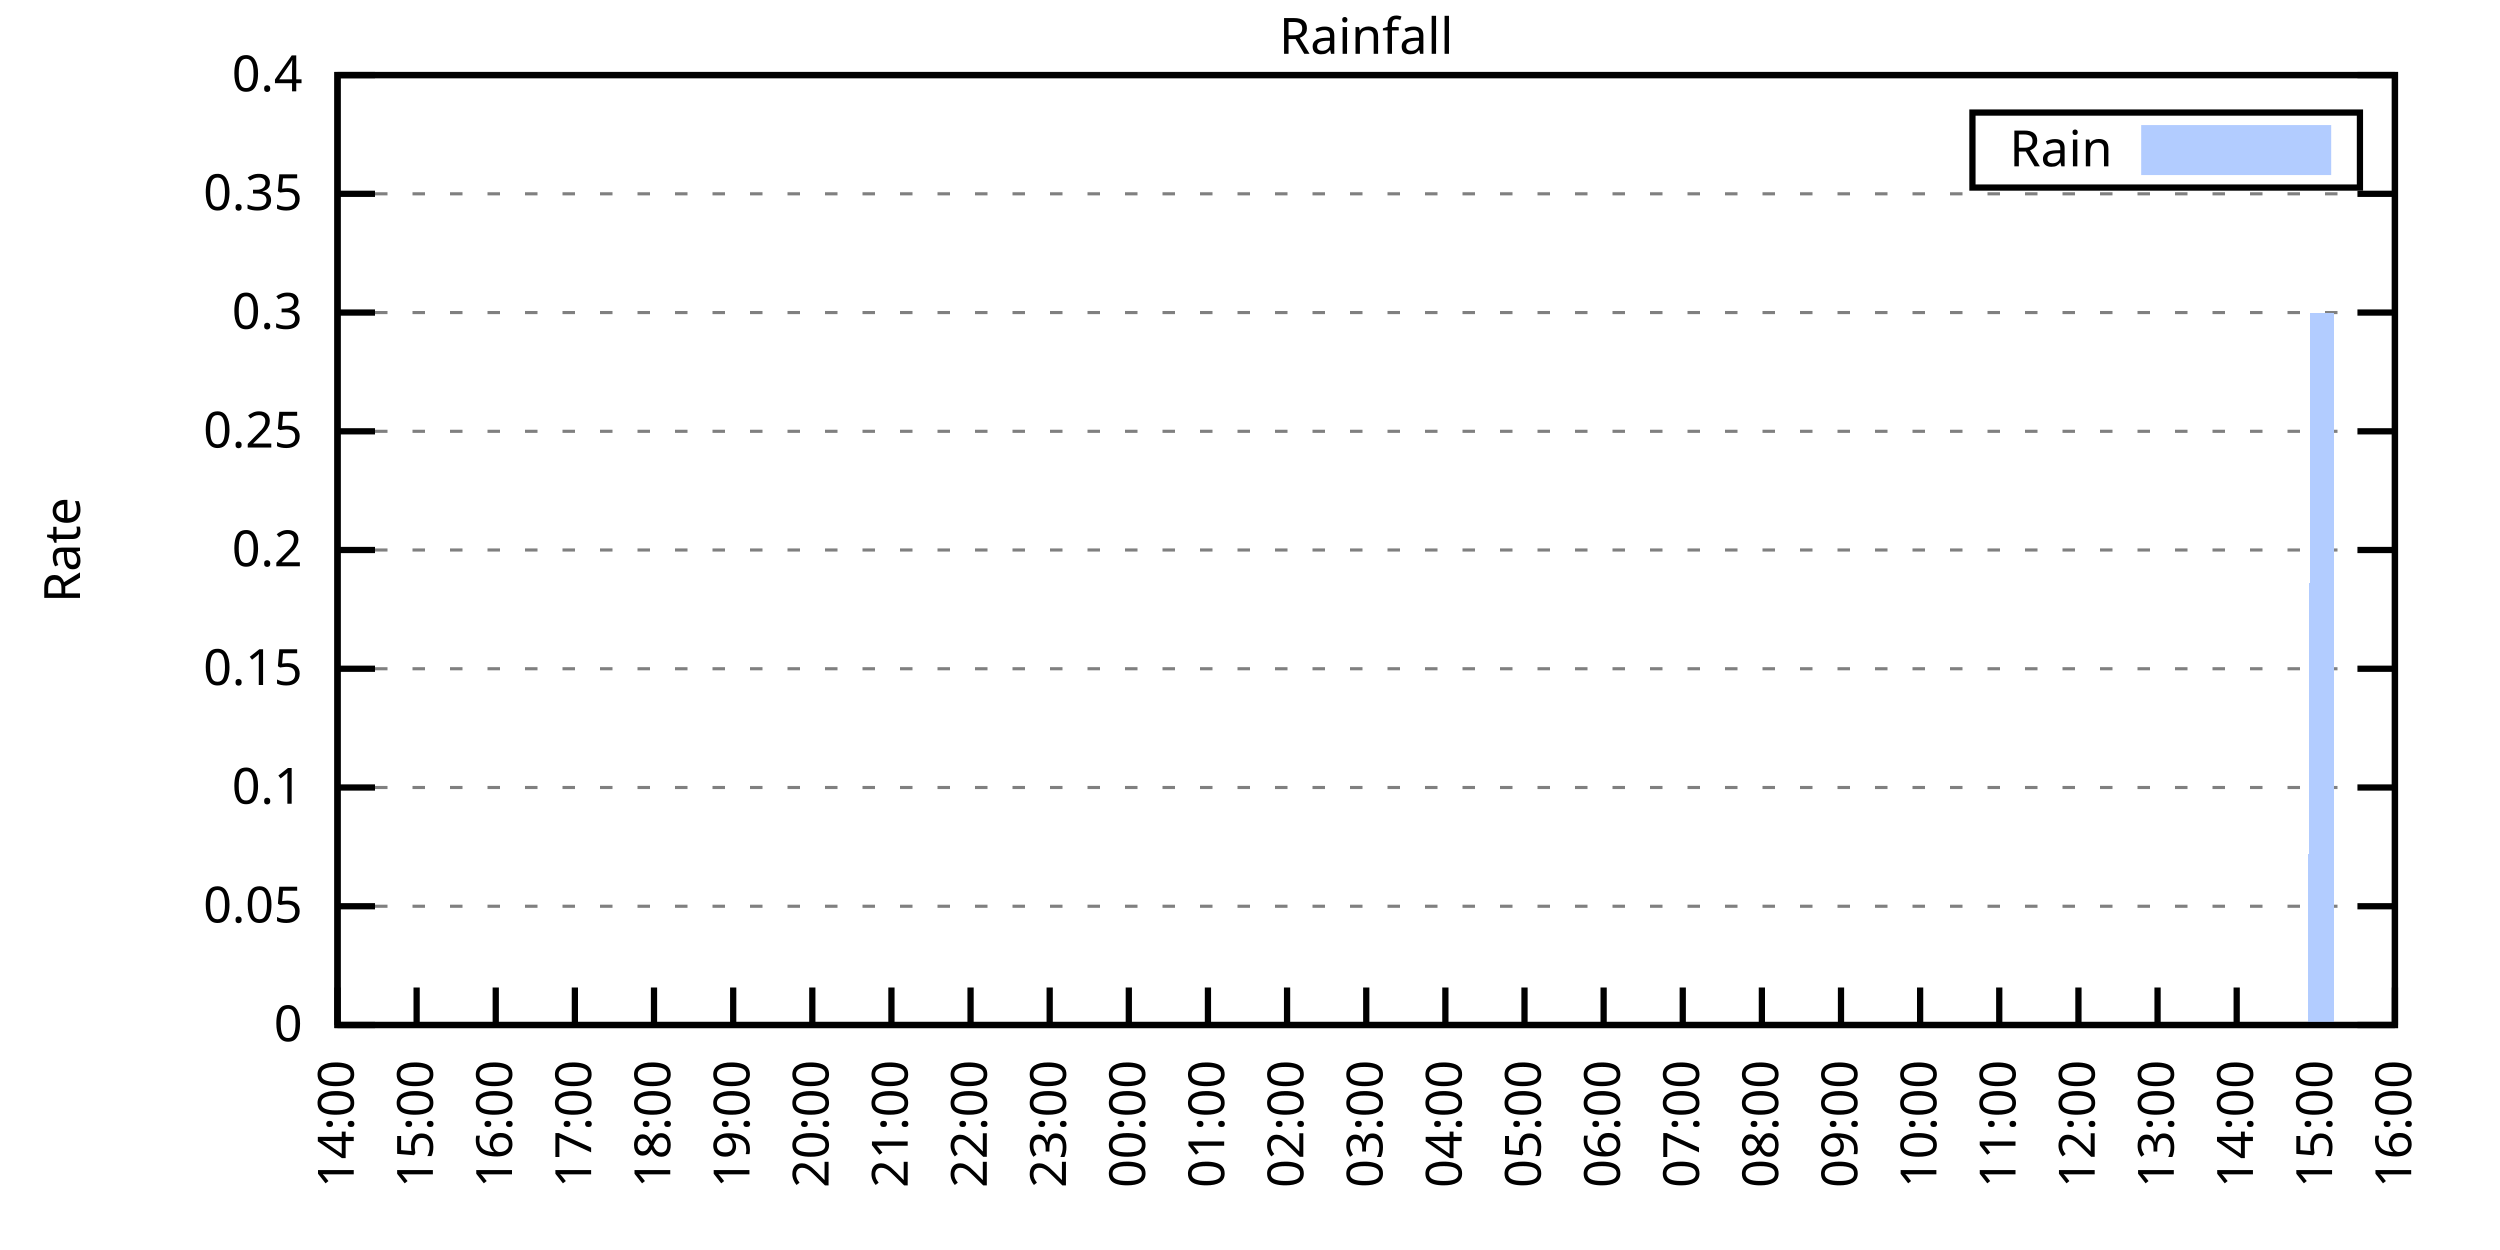
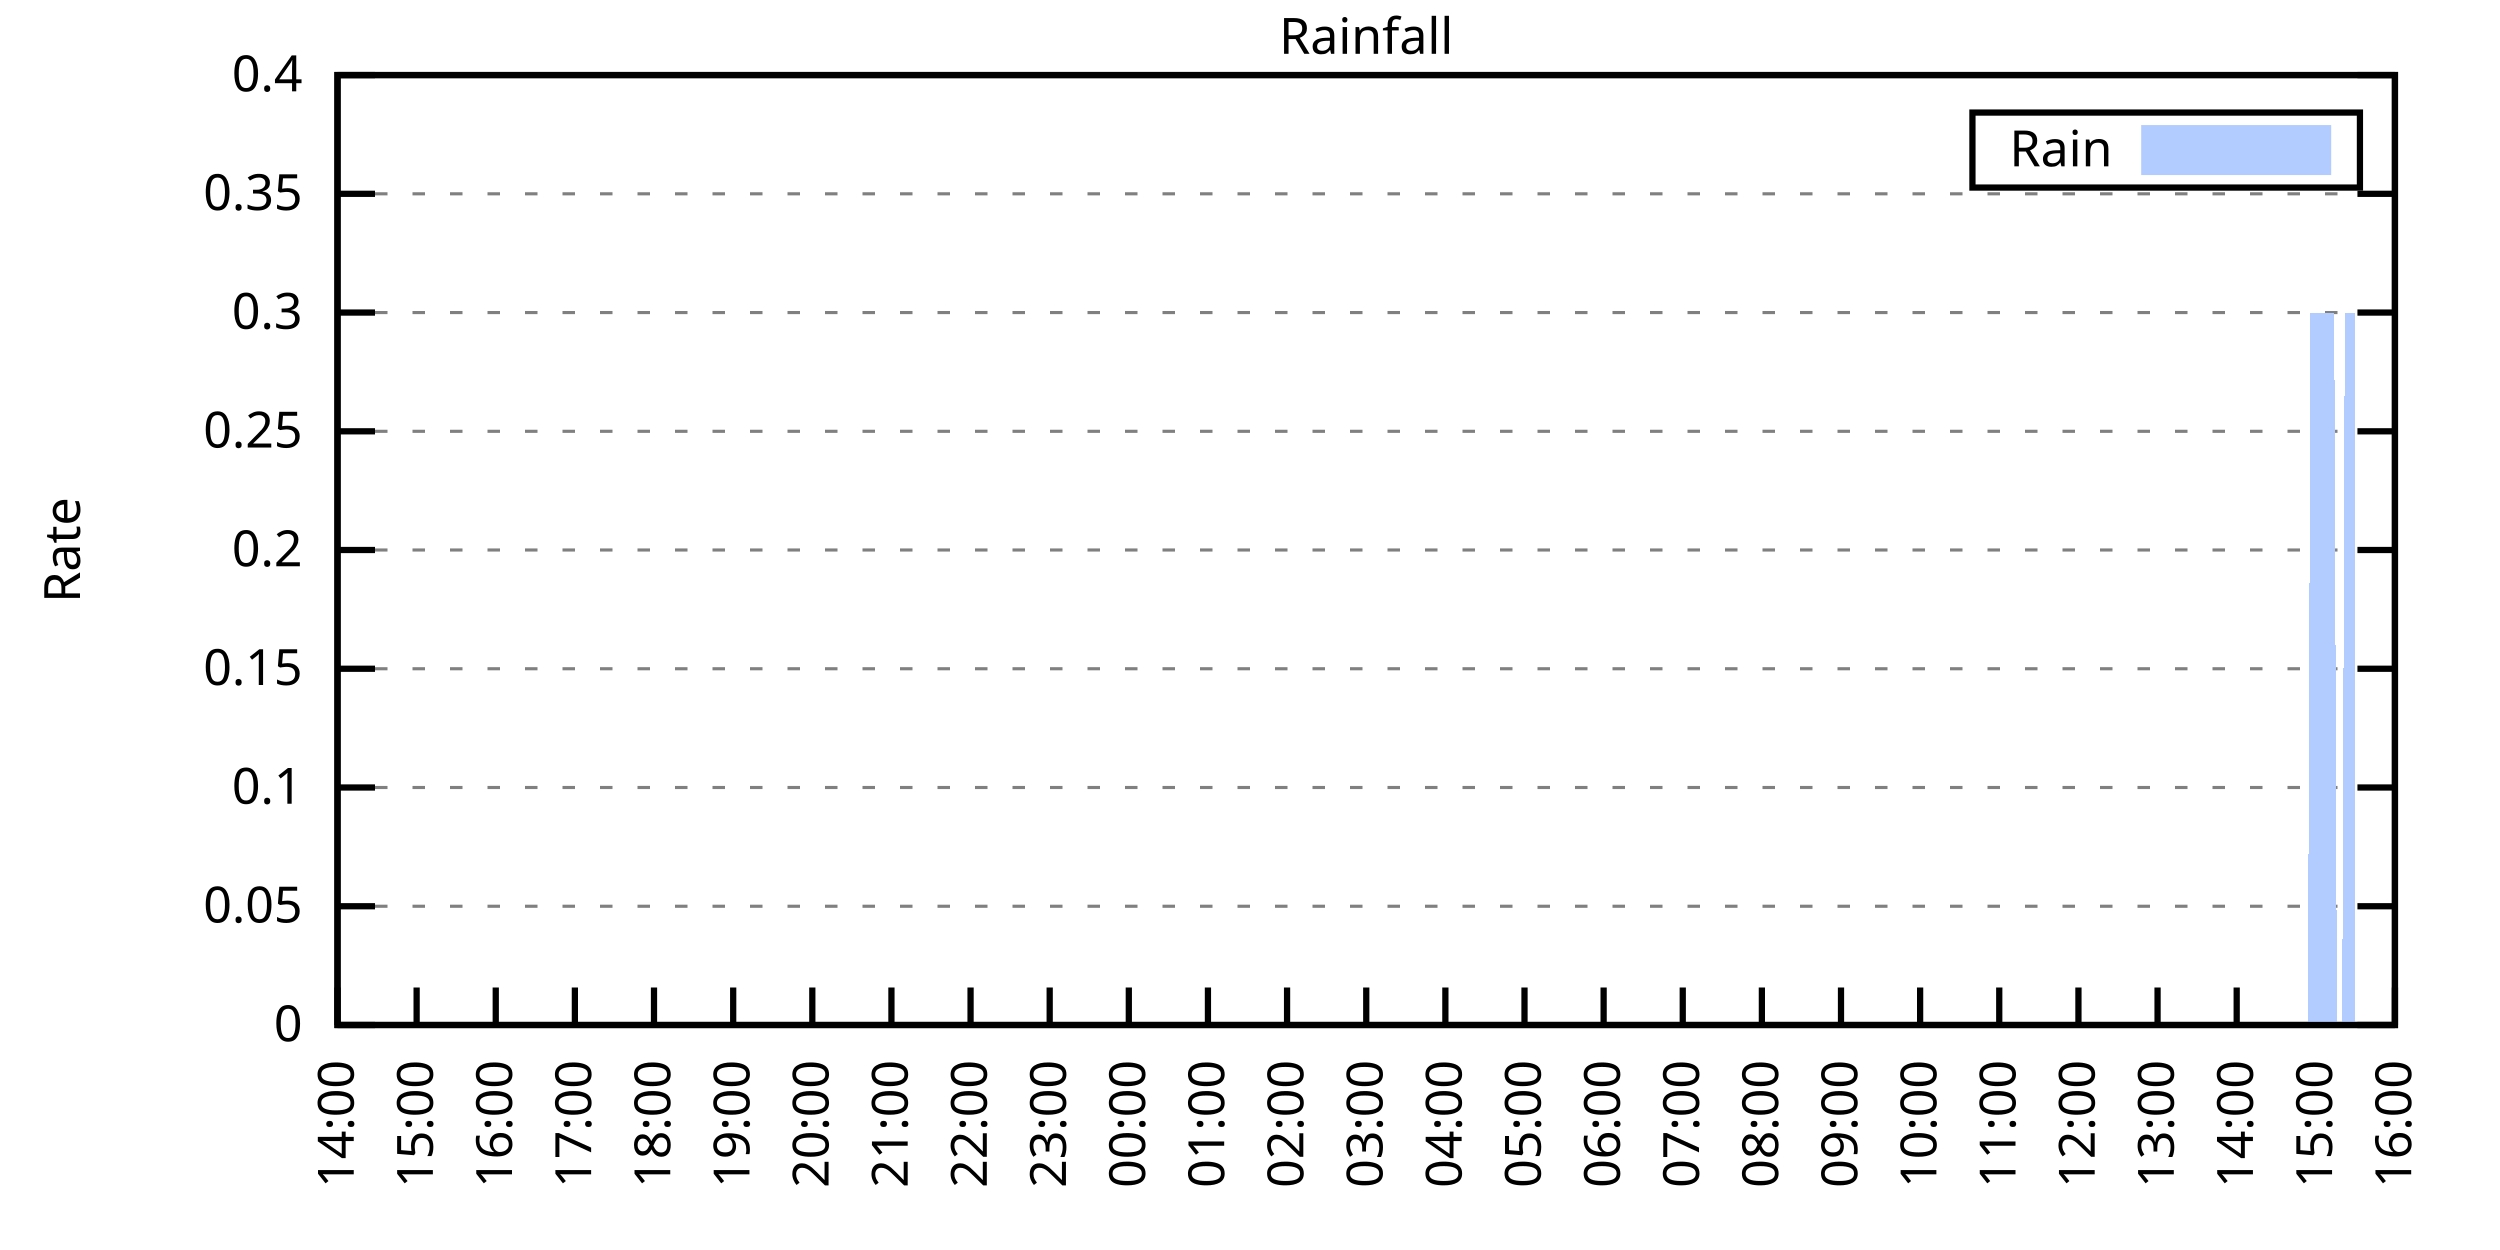
<svg xmlns="http://www.w3.org/2000/svg" xmlns:xlink="http://www.w3.org/1999/xlink" width="400" height="200" viewBox="0 0 400 200">
  <g id="gnuplot_canvas">
    <rect x="0" y="0" width="400" height="200" fill="none" />
    <defs>
      <circle id="gpDot" r="0.5" stroke-width="0.5" stroke="currentColor" />
      <path id="gpPt0" stroke-width="0.333" stroke="currentColor" d="M-1,0 h2 M0,-1 v2" />
      <path id="gpPt1" stroke-width="0.333" stroke="currentColor" d="M-1,-1 L1,1 M1,-1 L-1,1" />
      <path id="gpPt2" stroke-width="0.333" stroke="currentColor" d="M-1,0 L1,0 M0,-1 L0,1 M-1,-1 L1,1 M-1,1 L1,-1" />
      <rect id="gpPt3" stroke-width="0.333" stroke="currentColor" x="-1" y="-1" width="2" height="2" />
      <rect id="gpPt4" stroke-width="0.333" stroke="currentColor" fill="currentColor" x="-1" y="-1" width="2" height="2" />
      <circle id="gpPt5" stroke-width="0.333" stroke="currentColor" cx="0" cy="0" r="1" />
      <use xlink:href="#gpPt5" id="gpPt6" fill="currentColor" stroke="none" />
      <path id="gpPt7" stroke-width="0.333" stroke="currentColor" d="M0,-1.33 L-1.33,0.67 L1.33,0.67 z" />
      <use xlink:href="#gpPt7" id="gpPt8" fill="currentColor" stroke="none" />
      <use xlink:href="#gpPt7" id="gpPt9" stroke="currentColor" transform="rotate(180)" />
      <use xlink:href="#gpPt9" id="gpPt10" fill="currentColor" stroke="none" />
      <use xlink:href="#gpPt3" id="gpPt11" stroke="currentColor" transform="rotate(45)" />
      <use xlink:href="#gpPt11" id="gpPt12" fill="currentColor" stroke="none" />
      <path id="gpPt13" stroke-width="0.333" stroke="currentColor" d="M0,1.330 L1.265,0.411 L0.782,-1.067 L-0.782,-1.076 L-1.265,0.411 z" />
      <use xlink:href="#gpPt13" id="gpPt14" fill="currentColor" stroke="none" />
      <filter id="textbox" filterUnits="objectBoundingBox" x="0" y="0" height="1" width="1">
        <feFlood flood-color="white" flood-opacity="1" result="bgnd" />
        <feComposite in="SourceGraphic" in2="bgnd" operator="atop" />
      </filter>
      <filter id="greybox" filterUnits="objectBoundingBox" x="0" y="0" height="1" width="1">
        <feFlood flood-color="lightgrey" flood-opacity="1" result="grey" />
        <feComposite in="SourceGraphic" in2="grey" operator="atop" />
      </filter>
    </defs>
    <g fill="none" color="white" stroke="currentColor" stroke-width="1.00" stroke-linecap="butt" stroke-linejoin="miter">
</g>
    <g fill="none" color="black" stroke="currentColor" stroke-width="1.00" stroke-linecap="butt" stroke-linejoin="miter">
      <g stroke="none" shape-rendering="crispEdges">
        <polygon fill="rgb(255, 255, 255)" points="54.00,164.00 383.18,164.00 383.18,12.02 54.00,12.02 " />
      </g>
    </g>
    <g fill="none" color="black" stroke="currentColor" stroke-width="1.00" stroke-linecap="butt" stroke-linejoin="miter">
</g>
    <g fill="none" color="black" stroke="black" stroke-width="0.50" stroke-linecap="butt" stroke-linejoin="miter">
</g>
    <g fill="none" color="gray" stroke="currentColor" stroke-width="0.50" stroke-linecap="butt" stroke-linejoin="miter">
      <path stroke="gray" stroke-dasharray="2,4" class="gridline" d="M54.00,164.00 L383.19,164.00  " />
    </g>
    <g fill="none" color="gray" stroke="gray" stroke-width="1.00" stroke-linecap="butt" stroke-linejoin="miter">
</g>
    <g fill="none" color="black" stroke="currentColor" stroke-width="1.00" stroke-linecap="butt" stroke-linejoin="miter">
      <path stroke="black" d="M54.00,164.00 L60.00,164.00 M383.19,164.00 L377.19,164.00  " />
      <g transform="translate(48.40,166.60)" stroke="none" fill="black" font-family="Sans" font-size="8.00" text-anchor="end">
        <text>
          <tspan font-family="Sans"> 0</tspan>
        </text>
      </g>
    </g>
    <g fill="none" color="black" stroke="currentColor" stroke-width="1.00" stroke-linecap="butt" stroke-linejoin="miter">
</g>
    <g fill="none" color="black" stroke="black" stroke-width="0.50" stroke-linecap="butt" stroke-linejoin="miter">
</g>
    <g fill="none" color="gray" stroke="currentColor" stroke-width="0.50" stroke-linecap="butt" stroke-linejoin="miter">
      <path stroke="gray" stroke-dasharray="2,4" class="gridline" d="M54.00,145.00 L383.19,145.00  " />
    </g>
    <g fill="none" color="gray" stroke="gray" stroke-width="1.00" stroke-linecap="butt" stroke-linejoin="miter">
</g>
    <g fill="none" color="black" stroke="currentColor" stroke-width="1.00" stroke-linecap="butt" stroke-linejoin="miter">
      <path stroke="black" d="M54.00,145.00 L60.00,145.00 M383.19,145.00 L377.19,145.00  " />
      <g transform="translate(48.40,147.60)" stroke="none" fill="black" font-family="Sans" font-size="8.00" text-anchor="end">
        <text>
          <tspan font-family="Sans"> 0.05</tspan>
        </text>
      </g>
    </g>
    <g fill="none" color="black" stroke="currentColor" stroke-width="1.00" stroke-linecap="butt" stroke-linejoin="miter">
</g>
    <g fill="none" color="black" stroke="black" stroke-width="0.50" stroke-linecap="butt" stroke-linejoin="miter">
</g>
    <g fill="none" color="gray" stroke="currentColor" stroke-width="0.50" stroke-linecap="butt" stroke-linejoin="miter">
      <path stroke="gray" stroke-dasharray="2,4" class="gridline" d="M54.00,126.00 L383.19,126.00  " />
    </g>
    <g fill="none" color="gray" stroke="gray" stroke-width="1.00" stroke-linecap="butt" stroke-linejoin="miter">
</g>
    <g fill="none" color="black" stroke="currentColor" stroke-width="1.00" stroke-linecap="butt" stroke-linejoin="miter">
      <path stroke="black" d="M54.00,126.00 L60.00,126.00 M383.19,126.00 L377.19,126.00  " />
      <g transform="translate(48.40,128.60)" stroke="none" fill="black" font-family="Sans" font-size="8.00" text-anchor="end">
        <text>
          <tspan font-family="Sans"> 0.1</tspan>
        </text>
      </g>
    </g>
    <g fill="none" color="black" stroke="currentColor" stroke-width="1.00" stroke-linecap="butt" stroke-linejoin="miter">
</g>
    <g fill="none" color="black" stroke="black" stroke-width="0.50" stroke-linecap="butt" stroke-linejoin="miter">
</g>
    <g fill="none" color="gray" stroke="currentColor" stroke-width="0.50" stroke-linecap="butt" stroke-linejoin="miter">
      <path stroke="gray" stroke-dasharray="2,4" class="gridline" d="M54.00,107.00 L383.19,107.00  " />
    </g>
    <g fill="none" color="gray" stroke="gray" stroke-width="1.00" stroke-linecap="butt" stroke-linejoin="miter">
</g>
    <g fill="none" color="black" stroke="currentColor" stroke-width="1.00" stroke-linecap="butt" stroke-linejoin="miter">
      <path stroke="black" d="M54.00,107.00 L60.00,107.00 M383.19,107.00 L377.19,107.00  " />
      <g transform="translate(48.40,109.60)" stroke="none" fill="black" font-family="Sans" font-size="8.00" text-anchor="end">
        <text>
          <tspan font-family="Sans"> 0.15</tspan>
        </text>
      </g>
    </g>
    <g fill="none" color="black" stroke="currentColor" stroke-width="1.00" stroke-linecap="butt" stroke-linejoin="miter">
</g>
    <g fill="none" color="black" stroke="black" stroke-width="0.50" stroke-linecap="butt" stroke-linejoin="miter">
</g>
    <g fill="none" color="gray" stroke="currentColor" stroke-width="0.50" stroke-linecap="butt" stroke-linejoin="miter">
      <path stroke="gray" stroke-dasharray="2,4" class="gridline" d="M54.00,88.00 L383.19,88.00  " />
    </g>
    <g fill="none" color="gray" stroke="gray" stroke-width="1.00" stroke-linecap="butt" stroke-linejoin="miter">
</g>
    <g fill="none" color="black" stroke="currentColor" stroke-width="1.00" stroke-linecap="butt" stroke-linejoin="miter">
      <path stroke="black" d="M54.00,88.00 L60.00,88.00 M383.19,88.00 L377.19,88.00  " />
      <g transform="translate(48.40,90.60)" stroke="none" fill="black" font-family="Sans" font-size="8.00" text-anchor="end">
        <text>
          <tspan font-family="Sans"> 0.2</tspan>
        </text>
      </g>
    </g>
    <g fill="none" color="black" stroke="currentColor" stroke-width="1.00" stroke-linecap="butt" stroke-linejoin="miter">
</g>
    <g fill="none" color="black" stroke="black" stroke-width="0.50" stroke-linecap="butt" stroke-linejoin="miter">
</g>
    <g fill="none" color="gray" stroke="currentColor" stroke-width="0.50" stroke-linecap="butt" stroke-linejoin="miter">
      <path stroke="gray" stroke-dasharray="2,4" class="gridline" d="M54.00,69.01 L383.19,69.01  " />
    </g>
    <g fill="none" color="gray" stroke="gray" stroke-width="1.00" stroke-linecap="butt" stroke-linejoin="miter">
</g>
    <g fill="none" color="black" stroke="currentColor" stroke-width="1.00" stroke-linecap="butt" stroke-linejoin="miter">
      <path stroke="black" d="M54.00,69.01 L60.00,69.01 M383.19,69.01 L377.19,69.01  " />
      <g transform="translate(48.40,71.61)" stroke="none" fill="black" font-family="Sans" font-size="8.00" text-anchor="end">
        <text>
          <tspan font-family="Sans"> 0.25</tspan>
        </text>
      </g>
    </g>
    <g fill="none" color="black" stroke="currentColor" stroke-width="1.00" stroke-linecap="butt" stroke-linejoin="miter">
</g>
    <g fill="none" color="black" stroke="black" stroke-width="0.50" stroke-linecap="butt" stroke-linejoin="miter">
</g>
    <g fill="none" color="gray" stroke="currentColor" stroke-width="0.50" stroke-linecap="butt" stroke-linejoin="miter">
      <path stroke="gray" stroke-dasharray="2,4" class="gridline" d="M54.00,50.01 L383.19,50.01  " />
    </g>
    <g fill="none" color="gray" stroke="gray" stroke-width="1.00" stroke-linecap="butt" stroke-linejoin="miter">
</g>
    <g fill="none" color="black" stroke="currentColor" stroke-width="1.00" stroke-linecap="butt" stroke-linejoin="miter">
      <path stroke="black" d="M54.00,50.01 L60.00,50.01 M383.19,50.01 L377.19,50.01  " />
      <g transform="translate(48.40,52.61)" stroke="none" fill="black" font-family="Sans" font-size="8.00" text-anchor="end">
        <text>
          <tspan font-family="Sans"> 0.3</tspan>
        </text>
      </g>
    </g>
    <g fill="none" color="black" stroke="currentColor" stroke-width="1.00" stroke-linecap="butt" stroke-linejoin="miter">
</g>
    <g fill="none" color="black" stroke="black" stroke-width="0.50" stroke-linecap="butt" stroke-linejoin="miter">
</g>
    <g fill="none" color="gray" stroke="currentColor" stroke-width="0.50" stroke-linecap="butt" stroke-linejoin="miter">
      <path stroke="gray" stroke-dasharray="2,4" class="gridline" d="M54.00,31.01 L383.19,31.01  " />
    </g>
    <g fill="none" color="gray" stroke="gray" stroke-width="1.00" stroke-linecap="butt" stroke-linejoin="miter">
</g>
    <g fill="none" color="black" stroke="currentColor" stroke-width="1.00" stroke-linecap="butt" stroke-linejoin="miter">
      <path stroke="black" d="M54.00,31.01 L60.00,31.01 M383.19,31.01 L377.19,31.01  " />
      <g transform="translate(48.40,33.61)" stroke="none" fill="black" font-family="Sans" font-size="8.00" text-anchor="end">
        <text>
          <tspan font-family="Sans"> 0.35</tspan>
        </text>
      </g>
    </g>
    <g fill="none" color="black" stroke="currentColor" stroke-width="1.00" stroke-linecap="butt" stroke-linejoin="miter">
</g>
    <g fill="none" color="black" stroke="black" stroke-width="0.50" stroke-linecap="butt" stroke-linejoin="miter">
</g>
    <g fill="none" color="gray" stroke="currentColor" stroke-width="0.50" stroke-linecap="butt" stroke-linejoin="miter">
      <path stroke="gray" stroke-dasharray="2,4" class="gridline" d="M54.00,12.01 L383.19,12.01  " />
    </g>
    <g fill="none" color="gray" stroke="gray" stroke-width="1.00" stroke-linecap="butt" stroke-linejoin="miter">
</g>
    <g fill="none" color="black" stroke="currentColor" stroke-width="1.00" stroke-linecap="butt" stroke-linejoin="miter">
      <path stroke="black" d="M54.00,12.01 L60.00,12.01 M383.19,12.01 L377.19,12.01  " />
      <g transform="translate(48.40,14.61)" stroke="none" fill="black" font-family="Sans" font-size="8.00" text-anchor="end">
        <text>
          <tspan font-family="Sans"> 0.4</tspan>
        </text>
      </g>
    </g>
    <g fill="none" color="black" stroke="currentColor" stroke-width="1.00" stroke-linecap="butt" stroke-linejoin="miter">
      <path stroke="black" d="M54.00,164.00 L54.00,158.00  " />
      <g transform="translate(56.60,169.60) rotate(270.00)" stroke="none" fill="black" font-family="Sans" font-size="8.00" text-anchor="end">
        <text>
          <tspan font-family="Sans">14:00</tspan>
        </text>
      </g>
    </g>
    <g fill="none" color="black" stroke="currentColor" stroke-width="1.00" stroke-linecap="butt" stroke-linejoin="miter">
      <path stroke="black" d="M66.66,164.00 L66.66,158.00  " />
      <g transform="translate(69.26,169.60) rotate(270.00)" stroke="none" fill="black" font-family="Sans" font-size="8.00" text-anchor="end">
        <text>
          <tspan font-family="Sans">15:00</tspan>
        </text>
      </g>
    </g>
    <g fill="none" color="black" stroke="currentColor" stroke-width="1.00" stroke-linecap="butt" stroke-linejoin="miter">
      <path stroke="black" d="M79.32,164.00 L79.32,158.00  " />
      <g transform="translate(81.92,169.60) rotate(270.00)" stroke="none" fill="black" font-family="Sans" font-size="8.00" text-anchor="end">
        <text>
          <tspan font-family="Sans">16:00</tspan>
        </text>
      </g>
    </g>
    <g fill="none" color="black" stroke="currentColor" stroke-width="1.00" stroke-linecap="butt" stroke-linejoin="miter">
      <path stroke="black" d="M91.98,164.00 L91.98,158.00  " />
      <g transform="translate(94.58,169.60) rotate(270.00)" stroke="none" fill="black" font-family="Sans" font-size="8.00" text-anchor="end">
        <text>
          <tspan font-family="Sans">17:00</tspan>
        </text>
      </g>
    </g>
    <g fill="none" color="black" stroke="currentColor" stroke-width="1.00" stroke-linecap="butt" stroke-linejoin="miter">
      <path stroke="black" d="M104.64,164.00 L104.64,158.00  " />
      <g transform="translate(107.24,169.60) rotate(270.00)" stroke="none" fill="black" font-family="Sans" font-size="8.00" text-anchor="end">
        <text>
          <tspan font-family="Sans">18:00</tspan>
        </text>
      </g>
    </g>
    <g fill="none" color="black" stroke="currentColor" stroke-width="1.00" stroke-linecap="butt" stroke-linejoin="miter">
      <path stroke="black" d="M117.31,164.00 L117.31,158.00  " />
      <g transform="translate(119.91,169.60) rotate(270.00)" stroke="none" fill="black" font-family="Sans" font-size="8.00" text-anchor="end">
        <text>
          <tspan font-family="Sans">19:00</tspan>
        </text>
      </g>
    </g>
    <g fill="none" color="black" stroke="currentColor" stroke-width="1.00" stroke-linecap="butt" stroke-linejoin="miter">
      <path stroke="black" d="M129.97,164.00 L129.97,158.00  " />
      <g transform="translate(132.57,169.60) rotate(270.00)" stroke="none" fill="black" font-family="Sans" font-size="8.00" text-anchor="end">
        <text>
          <tspan font-family="Sans">20:00</tspan>
        </text>
      </g>
    </g>
    <g fill="none" color="black" stroke="currentColor" stroke-width="1.00" stroke-linecap="butt" stroke-linejoin="miter">
      <path stroke="black" d="M142.63,164.00 L142.63,158.00  " />
      <g transform="translate(145.23,169.60) rotate(270.00)" stroke="none" fill="black" font-family="Sans" font-size="8.00" text-anchor="end">
        <text>
          <tspan font-family="Sans">21:00</tspan>
        </text>
      </g>
    </g>
    <g fill="none" color="black" stroke="currentColor" stroke-width="1.00" stroke-linecap="butt" stroke-linejoin="miter">
      <path stroke="black" d="M155.29,164.00 L155.29,158.00  " />
      <g transform="translate(157.89,169.60) rotate(270.00)" stroke="none" fill="black" font-family="Sans" font-size="8.00" text-anchor="end">
        <text>
          <tspan font-family="Sans">22:00</tspan>
        </text>
      </g>
    </g>
    <g fill="none" color="black" stroke="currentColor" stroke-width="1.00" stroke-linecap="butt" stroke-linejoin="miter">
      <path stroke="black" d="M167.95,164.00 L167.95,158.00  " />
      <g transform="translate(170.55,169.60) rotate(270.00)" stroke="none" fill="black" font-family="Sans" font-size="8.00" text-anchor="end">
        <text>
          <tspan font-family="Sans">23:00</tspan>
        </text>
      </g>
    </g>
    <g fill="none" color="black" stroke="currentColor" stroke-width="1.00" stroke-linecap="butt" stroke-linejoin="miter">
      <path stroke="black" d="M180.61,164.00 L180.61,158.00  " />
      <g transform="translate(183.21,169.60) rotate(270.00)" stroke="none" fill="black" font-family="Sans" font-size="8.00" text-anchor="end">
        <text>
          <tspan font-family="Sans">00:00</tspan>
        </text>
      </g>
    </g>
    <g fill="none" color="black" stroke="currentColor" stroke-width="1.00" stroke-linecap="butt" stroke-linejoin="miter">
      <path stroke="black" d="M193.27,164.00 L193.27,158.00  " />
      <g transform="translate(195.87,169.60) rotate(270.00)" stroke="none" fill="black" font-family="Sans" font-size="8.00" text-anchor="end">
        <text>
          <tspan font-family="Sans">01:00</tspan>
        </text>
      </g>
    </g>
    <g fill="none" color="black" stroke="currentColor" stroke-width="1.00" stroke-linecap="butt" stroke-linejoin="miter">
      <path stroke="black" d="M205.93,164.00 L205.93,158.00  " />
      <g transform="translate(208.53,169.60) rotate(270.00)" stroke="none" fill="black" font-family="Sans" font-size="8.00" text-anchor="end">
        <text>
          <tspan font-family="Sans">02:00</tspan>
        </text>
      </g>
    </g>
    <g fill="none" color="black" stroke="currentColor" stroke-width="1.00" stroke-linecap="butt" stroke-linejoin="miter">
      <path stroke="black" d="M218.60,164.00 L218.60,158.00  " />
      <g transform="translate(221.20,169.60) rotate(270.00)" stroke="none" fill="black" font-family="Sans" font-size="8.00" text-anchor="end">
        <text>
          <tspan font-family="Sans">03:00</tspan>
        </text>
      </g>
    </g>
    <g fill="none" color="black" stroke="currentColor" stroke-width="1.00" stroke-linecap="butt" stroke-linejoin="miter">
      <path stroke="black" d="M231.26,164.00 L231.26,158.00  " />
      <g transform="translate(233.86,169.60) rotate(270.00)" stroke="none" fill="black" font-family="Sans" font-size="8.00" text-anchor="end">
        <text>
          <tspan font-family="Sans">04:00</tspan>
        </text>
      </g>
    </g>
    <g fill="none" color="black" stroke="currentColor" stroke-width="1.00" stroke-linecap="butt" stroke-linejoin="miter">
      <path stroke="black" d="M243.92,164.00 L243.92,158.00  " />
      <g transform="translate(246.52,169.60) rotate(270.00)" stroke="none" fill="black" font-family="Sans" font-size="8.00" text-anchor="end">
        <text>
          <tspan font-family="Sans">05:00</tspan>
        </text>
      </g>
    </g>
    <g fill="none" color="black" stroke="currentColor" stroke-width="1.00" stroke-linecap="butt" stroke-linejoin="miter">
      <path stroke="black" d="M256.58,164.00 L256.58,158.00  " />
      <g transform="translate(259.18,169.60) rotate(270.00)" stroke="none" fill="black" font-family="Sans" font-size="8.00" text-anchor="end">
        <text>
          <tspan font-family="Sans">06:00</tspan>
        </text>
      </g>
    </g>
    <g fill="none" color="black" stroke="currentColor" stroke-width="1.00" stroke-linecap="butt" stroke-linejoin="miter">
      <path stroke="black" d="M269.24,164.00 L269.24,158.00  " />
      <g transform="translate(271.84,169.60) rotate(270.00)" stroke="none" fill="black" font-family="Sans" font-size="8.00" text-anchor="end">
        <text>
          <tspan font-family="Sans">07:00</tspan>
        </text>
      </g>
    </g>
    <g fill="none" color="black" stroke="currentColor" stroke-width="1.00" stroke-linecap="butt" stroke-linejoin="miter">
      <path stroke="black" d="M281.90,164.00 L281.90,158.00  " />
      <g transform="translate(284.50,169.60) rotate(270.00)" stroke="none" fill="black" font-family="Sans" font-size="8.00" text-anchor="end">
        <text>
          <tspan font-family="Sans">08:00</tspan>
        </text>
      </g>
    </g>
    <g fill="none" color="black" stroke="currentColor" stroke-width="1.00" stroke-linecap="butt" stroke-linejoin="miter">
      <path stroke="black" d="M294.56,164.00 L294.56,158.00  " />
      <g transform="translate(297.16,169.60) rotate(270.00)" stroke="none" fill="black" font-family="Sans" font-size="8.00" text-anchor="end">
        <text>
          <tspan font-family="Sans">09:00</tspan>
        </text>
      </g>
    </g>
    <g fill="none" color="black" stroke="currentColor" stroke-width="1.00" stroke-linecap="butt" stroke-linejoin="miter">
      <path stroke="black" d="M307.22,164.00 L307.22,158.00  " />
      <g transform="translate(309.82,169.60) rotate(270.00)" stroke="none" fill="black" font-family="Sans" font-size="8.00" text-anchor="end">
        <text>
          <tspan font-family="Sans">10:00</tspan>
        </text>
      </g>
    </g>
    <g fill="none" color="black" stroke="currentColor" stroke-width="1.00" stroke-linecap="butt" stroke-linejoin="miter">
      <path stroke="black" d="M319.88,164.00 L319.88,158.00  " />
      <g transform="translate(322.48,169.60) rotate(270.00)" stroke="none" fill="black" font-family="Sans" font-size="8.00" text-anchor="end">
        <text>
          <tspan font-family="Sans">11:00</tspan>
        </text>
      </g>
    </g>
    <g fill="none" color="black" stroke="currentColor" stroke-width="1.00" stroke-linecap="butt" stroke-linejoin="miter">
      <path stroke="black" d="M332.55,164.00 L332.55,158.00  " />
      <g transform="translate(335.15,169.60) rotate(270.00)" stroke="none" fill="black" font-family="Sans" font-size="8.00" text-anchor="end">
        <text>
          <tspan font-family="Sans">12:00</tspan>
        </text>
      </g>
    </g>
    <g fill="none" color="black" stroke="currentColor" stroke-width="1.00" stroke-linecap="butt" stroke-linejoin="miter">
      <path stroke="black" d="M345.21,164.00 L345.21,158.00  " />
      <g transform="translate(347.81,169.60) rotate(270.00)" stroke="none" fill="black" font-family="Sans" font-size="8.00" text-anchor="end">
        <text>
          <tspan font-family="Sans">13:00</tspan>
        </text>
      </g>
    </g>
    <g fill="none" color="black" stroke="currentColor" stroke-width="1.00" stroke-linecap="butt" stroke-linejoin="miter">
      <path stroke="black" d="M357.87,164.00 L357.87,158.00  " />
      <g transform="translate(360.47,169.60) rotate(270.00)" stroke="none" fill="black" font-family="Sans" font-size="8.00" text-anchor="end">
        <text>
          <tspan font-family="Sans">14:00</tspan>
        </text>
      </g>
    </g>
    <g fill="none" color="black" stroke="currentColor" stroke-width="1.00" stroke-linecap="butt" stroke-linejoin="miter">
      <path stroke="black" d="M370.53,164.00 L370.53,158.00  " />
      <g transform="translate(373.13,169.60) rotate(270.00)" stroke="none" fill="black" font-family="Sans" font-size="8.00" text-anchor="end">
        <text>
          <tspan font-family="Sans">15:00</tspan>
        </text>
      </g>
    </g>
    <g fill="none" color="black" stroke="currentColor" stroke-width="1.00" stroke-linecap="butt" stroke-linejoin="miter">
      <path stroke="black" d="M383.19,164.00 L383.19,158.00  " />
      <g transform="translate(385.79,169.60) rotate(270.00)" stroke="none" fill="black" font-family="Sans" font-size="8.00" text-anchor="end">
        <text>
          <tspan font-family="Sans">16:00</tspan>
        </text>
      </g>
    </g>
    <g fill="none" color="black" stroke="currentColor" stroke-width="1.00" stroke-linecap="butt" stroke-linejoin="miter">
</g>
    <g fill="none" color="black" stroke="currentColor" stroke-width="1.00" stroke-linecap="butt" stroke-linejoin="miter">
      <path stroke="black" d="M54.00,12.01 L54.00,164.00 L383.19,164.00 L383.19,12.01 L54.00,12.01 Z  " />
    </g>
    <g fill="none" color="black" stroke="currentColor" stroke-width="1.00" stroke-linecap="butt" stroke-linejoin="miter">
</g>
    <g fill="none" color="black" stroke="currentColor" stroke-width="1.00" stroke-linecap="butt" stroke-linejoin="miter">
      <path stroke="black" d="M315.59,30.01 L315.59,18.01 L377.59,18.01 L377.59,30.01 L315.59,30.01 Z  " />
    </g>
    <g id="Rainfall_plot_1">
      <g fill="none" color="white" stroke="black" stroke-width="2.00" stroke-linecap="butt" stroke-linejoin="miter">
</g>
      <g fill="none" color="black" stroke="currentColor" stroke-width="2.00" stroke-linecap="butt" stroke-linejoin="miter">
        <g transform="translate(337.99,26.61)" stroke="none" fill="black" font-family="Sans" font-size="8.00" text-anchor="end">
          <text>
            <tspan font-family="Sans">Rain</tspan>
          </text>
        </g>
      </g>
      <g fill="none" color="black" stroke="currentColor" stroke-width="2.00" stroke-linecap="butt" stroke-linejoin="miter">
        <g stroke="none" shape-rendering="crispEdges">
          <polygon fill="rgb(178, 204, 255)" points="343.59,27.01 371.99,27.01 371.99,21.01 343.59,21.01 " />
        </g>
        <path stroke="rgb(178, 204, 255)" d="M343.59,27.01 L371.99,27.01 L371.99,21.01 L343.59,21.01 L343.59,27.01 Z  " />
      </g>
      <g fill="none" color="black" stroke="currentColor" stroke-width="2.00" stroke-linecap="butt" stroke-linejoin="miter">
        <g stroke="none" shape-rendering="crispEdges">
-           <polygon fill="rgb(178, 204, 255)" points="57.38,164.00 57.80,164.00 58.22,164.00 58.64,164.00 59.06,164.00 59.49,164.00 59.91,164.00 60.33,164.00 60.75,164.00 61.17,164.00 61.60,164.00 62.02,164.00 62.44,164.00 62.86,164.00 63.28,164.00 63.71,164.00 64.13,164.00 64.55,164.00 64.97,164.00 65.40,164.00 65.82,164.00 66.24,164.00 66.66,164.00 67.08,164.00 67.51,164.00 67.93,164.00 68.35,164.00 68.77,164.00 69.19,164.00 69.62,164.00 70.04,164.00 70.46,164.00 70.88,164.00 71.30,164.00 71.73,164.00 72.15,164.00 72.57,164.00 72.99,164.00 73.41,164.00 73.84,164.00 74.26,164.00 74.68,164.00 75.10,164.00 75.52,164.00 75.95,164.00 76.37,164.00 76.79,164.00 77.21,164.00 77.63,164.00 78.06,164.00 78.48,164.00 78.90,164.00 79.32,164.00 79.74,164.00 80.17,164.00 80.59,164.00 81.01,164.00 81.43,164.00 81.85,164.00 82.28,164.00 82.70,164.00 83.12,164.00 83.54,164.00 83.96,164.00 84.39,164.00 84.81,164.00 85.23,164.00 85.65,164.00 86.07,164.00 86.50,164.00 86.92,164.00 87.34,164.00 87.76,164.00 88.19,164.00 88.61,164.00 89.03,164.00 89.45,164.00 89.87,164.00 90.30,164.00 90.72,164.00 91.14,164.00 91.56,164.00 91.98,164.00 92.41,164.00 92.83,164.00 93.25,164.00 93.67,164.00 94.09,164.00 94.52,164.00 94.94,164.00 95.36,164.00 95.78,164.00 96.20,164.00 96.63,164.00 97.05,164.00 97.47,164.00 97.89,164.00 98.31,164.00 98.74,164.00 99.16,164.00 99.58,164.00 100.00,164.00 100.42,164.00 100.85,164.00 101.27,164.00 101.69,164.00 102.11,164.00 102.53,164.00 102.96,164.00 103.38,164.00 103.80,164.00 104.22,164.00 104.64,164.00 105.07,164.00 105.49,164.00 105.91,164.00 106.33,164.00 106.75,164.00 107.18,164.00 107.60,164.00 108.02,164.00 108.44,164.00 108.87,164.00 109.29,164.00 109.71,164.00 110.13,164.00 110.55,164.00 110.98,164.00 111.40,164.00 111.82,164.00 112.24,164.00 112.66,164.00 113.09,164.00 113.51,164.00 113.93,164.00 114.35,164.00 114.77,164.00 115.20,164.00 115.62,164.00 116.04,164.00 116.46,164.00 116.88,164.00 117.31,164.00 117.73,164.00 118.15,164.00 118.57,164.00 118.99,164.00 119.42,164.00 119.84,164.00 120.26,164.00 120.68,164.00 121.10,164.00 121.53,164.00 121.95,164.00 122.37,164.00 122.79,164.00 123.21,164.00 123.64,164.00 124.06,164.00 124.48,164.00 124.90,164.00 125.32,164.00 125.75,164.00 126.17,164.00 126.59,164.00 127.01,164.00 127.43,164.00 127.86,164.00 128.28,164.00 128.70,164.00 129.12,164.00 129.54,164.00 129.97,164.00 130.39,164.00 130.81,164.00 131.23,164.00 131.66,164.00 132.08,164.00 132.50,164.00 132.92,164.00 133.34,164.00 133.77,164.00 134.19,164.00 134.61,164.00 135.03,164.00 135.45,164.00 135.88,164.00 136.30,164.00 136.72,164.00 137.14,164.00 137.56,164.00 137.99,164.00 138.41,164.00 138.83,164.00 139.25,164.00 139.67,164.00 140.10,164.00 140.52,164.00 140.94,164.00 141.36,164.00 141.78,164.00 142.21,164.00 142.63,164.00 143.05,164.00 143.47,164.00 143.89,164.00 144.32,164.00 144.74,164.00 145.16,164.00 145.58,164.00 146.00,164.00 146.43,164.00 146.85,164.00 147.27,164.00 147.69,164.00 148.11,164.00 148.54,164.00 148.96,164.00 149.38,164.00 149.80,164.00 150.22,164.00 150.65,164.00 151.07,164.00 151.49,164.00 151.91,164.00 152.33,164.00 152.76,164.00 153.18,164.00 153.60,164.00 154.02,164.00 154.45,164.00 154.87,164.00 155.29,164.00 155.71,164.00 156.13,164.00 156.56,164.00 156.98,164.00 157.40,164.00 157.82,164.00 158.24,164.00 158.67,164.00 159.09,164.00 159.51,164.00 159.93,164.00 160.35,164.00 160.78,164.00 161.20,164.00 161.62,164.00 162.04,164.00 162.46,164.00 162.89,164.00 163.31,164.00 163.73,164.00 164.15,164.00 164.57,164.00 165.00,164.00 165.42,164.00 165.84,164.00 166.26,164.00 166.68,164.00 167.11,164.00 167.53,164.00 167.95,164.00 168.37,164.00 168.79,164.00 169.22,164.00 169.64,164.00 170.06,164.00 170.48,164.00 170.90,164.00 171.33,164.00 171.75,164.00 172.17,164.00 172.59,164.00 173.01,164.00 173.44,164.00 173.86,164.00 174.28,164.00 174.70,164.00 175.13,164.00 175.55,164.00 175.97,164.00 176.39,164.00 176.81,164.00 177.24,164.00 177.66,164.00 178.08,164.00 178.50,164.00 178.92,164.00 179.35,164.00 179.77,164.00 180.19,164.00 180.61,164.00 181.03,164.00 181.46,164.00 181.88,164.00 182.30,164.00 182.72,164.00 183.14,164.00 183.57,164.00 183.99,164.00 184.41,164.00 184.83,164.00 185.25,164.00 185.68,164.00 186.10,164.00 186.52,164.00 186.94,164.00 187.36,164.00 187.79,164.00 188.21,164.00 188.63,164.00 189.05,164.00 189.47,164.00 189.90,164.00 190.32,164.00 190.74,164.00 191.16,164.00 191.58,164.00 192.01,164.00 192.43,164.00 192.85,164.00 205.93,164.00 206.36,164.00 206.78,164.00 207.20,164.00 207.62,164.00 208.04,164.00 208.47,164.00 208.89,164.00 209.31,164.00 209.73,164.00 210.15,164.00 210.58,164.00 211.00,164.00 211.42,164.00 211.84,164.00 212.26,164.00 212.69,164.00 213.11,164.00 213.53,164.00 213.95,164.00 214.37,164.00 214.80,164.00 215.22,164.00 215.64,164.00 216.06,164.00 216.48,164.00 216.91,164.00 217.33,164.00 217.75,164.00 218.17,164.00 218.60,164.00 219.02,164.00 219.44,164.00 219.86,164.00 220.28,164.00 220.71,164.00 221.13,164.00 221.55,164.00 221.97,164.00 222.39,164.00 222.82,164.00 223.24,164.00 223.66,164.00 224.08,164.00 224.50,164.00 224.93,164.00 225.35,164.00 225.77,164.00 226.19,164.00 226.61,164.00 227.04,164.00 227.46,164.00 227.88,164.00 228.30,164.00 228.72,164.00 229.15,164.00 229.57,164.00 229.99,164.00 230.41,164.00 230.83,164.00 231.26,164.00 231.68,164.00 232.10,164.00 232.52,164.00 232.94,164.00 233.37,164.00 233.79,164.00 234.21,164.00 234.63,164.00 235.05,164.00 235.48,164.00 235.90,164.00 236.32,164.00 236.74,164.00 237.16,164.00 237.59,164.00 238.01,164.00 238.43,164.00 238.85,164.00 239.27,164.00 239.70,164.00 240.12,164.00 240.54,164.00 240.96,164.00 241.39,164.00 241.81,164.00 242.23,164.00 242.65,164.00 243.07,164.00 243.50,164.00 243.92,164.00 244.34,164.00 244.76,164.00 245.18,164.00 245.61,164.00 246.03,164.00 246.45,164.00 246.87,164.00 247.29,164.00 247.72,164.00 248.14,164.00 248.56,164.00 248.98,164.00 249.40,164.00 249.83,164.00 250.25,164.00 250.67,164.00 251.09,164.00 251.51,164.00 251.94,164.00 252.36,164.00 252.78,164.00 253.20,164.00 253.62,164.00 254.05,164.00 254.47,164.00 254.89,164.00 255.31,164.00 255.73,164.00 256.16,164.00 256.58,164.00 257.00,164.00 257.42,164.00 257.84,164.00 258.27,164.00 258.69,164.00 259.11,164.00 259.53,164.00 259.95,164.00 260.38,164.00 260.80,164.00 261.22,164.00 261.64,164.00 262.06,164.00 262.49,164.00 262.91,164.00 263.33,164.00 263.75,164.00 264.18,164.00 264.60,164.00 265.02,164.00 265.44,164.00 265.86,164.00 266.29,164.00 266.71,164.00 267.13,164.00 267.55,164.00 267.97,164.00 268.40,164.00 268.82,164.00 269.24,164.00 269.66,164.00 270.08,164.00 270.51,164.00 270.93,164.00 271.35,164.00 271.77,164.00 272.19,164.00 272.62,164.00 273.04,164.00 273.46,164.00 273.88,164.00 274.30,164.00 274.73,164.00 275.15,164.00 275.57,164.00 275.99,164.00 276.41,164.00 276.84,164.00 277.26,164.00 277.68,164.00 278.10,164.00 278.52,164.00 278.95,164.00 279.37,164.00 279.79,164.00 280.21,164.00 280.63,164.00 281.06,164.00 281.48,164.00 281.90,164.00 282.32,164.00 282.74,164.00 283.17,164.00 283.59,164.00 284.01,164.00 284.43,164.00 284.86,164.00 285.28,164.00 285.70,164.00 286.12,164.00 286.54,164.00 286.97,164.00 287.39,164.00 287.81,164.00 288.23,164.00 288.65,164.00 289.08,164.00 289.50,164.00 289.92,164.00 290.34,164.00 290.76,164.00 291.19,164.00 291.61,164.00 292.03,164.00 292.45,164.00 292.87,164.00 293.30,164.00 293.72,164.00 294.14,164.00 294.56,164.00 294.98,164.00 295.41,164.00 295.83,164.00 296.25,164.00 296.67,164.00 297.09,164.00 297.52,164.00 297.94,164.00 298.36,164.00 298.78,164.00 299.20,164.00 299.63,164.00 300.05,164.00 300.47,164.00 300.89,164.00 301.31,164.00 301.74,164.00 302.16,164.00 302.58,164.00 303.00,164.00 303.42,164.00 303.85,164.00 304.27,164.00 304.69,164.00 305.11,164.00 305.53,164.00 305.96,164.00 306.38,164.00 306.80,164.00 307.22,164.00 307.65,164.00 308.07,164.00 308.49,164.00 308.91,164.00 309.33,164.00 309.76,164.00 310.18,164.00 310.60,164.00 311.02,164.00 311.44,164.00 311.87,164.00 312.29,164.00 312.71,164.00 313.13,164.00 313.55,164.00 313.98,164.00 314.40,164.00 314.82,164.00 315.24,164.00 315.66,164.00 316.09,164.00 316.51,164.00 316.93,164.00 317.35,164.00 317.77,164.00 318.20,164.00 318.62,164.00 319.04,164.00 319.46,164.00 319.88,164.00 320.31,164.00 320.73,164.00 321.15,164.00 321.57,164.00 321.99,164.00 322.42,164.00 322.84,164.00 323.26,164.00 323.68,164.00 324.10,164.00 324.53,164.00 324.95,164.00 325.37,164.00 325.79,164.00 326.21,164.00 326.64,164.00 327.06,164.00 327.48,164.00 327.90,164.00 328.33,164.00 328.75,164.00 329.17,164.00 329.59,164.00 330.01,164.00 330.44,164.00 330.86,164.00 331.28,164.00 331.70,164.00 332.12,164.00 332.55,164.00 332.97,164.00 333.39,164.00 333.81,164.00 334.23,164.00 334.66,164.00 335.08,164.00 335.50,164.00 335.92,164.00 336.34,164.00 336.77,164.00 337.19,164.00 337.61,164.00 338.03,164.00 338.45,164.00 338.88,164.00 339.30,164.00 339.72,164.00 340.14,164.00 340.56,164.00 340.99,164.00 341.41,164.00 341.83,164.00 342.25,164.00 342.67,164.00 343.10,164.00 343.52,164.00 343.94,164.00 344.36,164.00 344.78,164.00 345.21,164.00 345.63,164.00 346.05,164.00 346.47,164.00 346.89,164.00 347.32,164.00 347.74,164.00 348.16,164.00 348.58,164.00 349.00,164.00 349.43,164.00 349.85,164.00 350.27,164.00 350.69,164.00 351.12,164.00 351.54,164.00 351.96,164.00 352.38,164.00 352.80,164.00 353.23,164.00 353.65,164.00 354.07,164.00 354.49,164.00 354.91,164.00 355.34,164.00 355.76,164.00 356.18,164.00 356.60,164.00 357.02,164.00 357.45,164.00 357.87,164.00 358.29,164.00 358.71,164.00 359.13,164.00 359.56,164.00 359.98,164.00 360.40,164.00 360.82,164.00 361.24,164.00 361.67,164.00 362.09,164.00 362.51,164.00 362.93,164.00 363.35,164.00 363.78,164.00 364.20,164.00 364.62,164.00 365.04,164.00 365.46,164.00 365.89,164.00 366.31,164.00 366.73,164.00 367.15,164.00 367.57,164.00 368.00,164.00 368.42,164.00 368.84,164.00 369.26,164.00 369.68,50.01 370.11,50.01 370.53,50.01 370.95,50.01 371.37,50.01 371.79,50.01 372.22,50.01 372.64,50.01 373.06,50.01 373.48,50.01 373.48,164.00 57.38,164.00 " />
+           <polygon fill="rgb(178, 204, 255)" points="60.75,164.00 61.17,164.00 61.60,164.00 62.02,164.00 62.44,164.00 62.86,164.00 63.28,164.00 63.71,164.00 64.13,164.00 64.55,164.00 64.97,164.00 65.40,164.00 65.82,164.00 66.24,164.00 66.66,164.00 67.08,164.00 67.51,164.00 67.93,164.00 68.35,164.00 68.77,164.00 69.19,164.00 69.62,164.00 70.04,164.00 70.46,164.00 70.88,164.00 71.30,164.00 71.73,164.00 72.15,164.00 72.57,164.00 72.99,164.00 73.41,164.00 73.84,164.00 74.26,164.00 74.68,164.00 75.10,164.00 75.52,164.00 75.95,164.00 76.37,164.00 76.79,164.00 77.21,164.00 77.63,164.00 78.06,164.00 78.48,164.00 78.90,164.00 79.32,164.00 79.74,164.00 80.17,164.00 80.59,164.00 81.01,164.00 81.43,164.00 81.85,164.00 82.28,164.00 82.70,164.00 83.12,164.00 83.54,164.00 83.96,164.00 84.39,164.00 84.81,164.00 85.23,164.00 85.65,164.00 86.07,164.00 86.50,164.00 86.92,164.00 87.34,164.00 87.76,164.00 88.19,164.00 88.61,164.00 89.03,164.00 89.45,164.00 89.87,164.00 90.30,164.00 90.72,164.00 91.14,164.00 91.56,164.00 91.98,164.00 92.41,164.00 92.83,164.00 93.25,164.00 93.67,164.00 94.09,164.00 94.52,164.00 94.94,164.00 95.36,164.00 95.78,164.00 96.20,164.00 96.63,164.00 97.05,164.00 97.47,164.00 97.89,164.00 98.31,164.00 98.74,164.00 99.16,164.00 99.58,164.00 100.00,164.00 100.42,164.00 100.85,164.00 101.27,164.00 101.69,164.00 102.11,164.00 102.53,164.00 102.96,164.00 103.38,164.00 103.80,164.00 104.22,164.00 104.64,164.00 105.07,164.00 105.49,164.00 105.91,164.00 106.33,164.00 106.75,164.00 107.18,164.00 107.60,164.00 108.02,164.00 108.44,164.00 108.87,164.00 109.29,164.00 109.71,164.00 110.13,164.00 110.55,164.00 110.98,164.00 111.40,164.00 111.82,164.00 112.24,164.00 112.66,164.00 113.09,164.00 113.51,164.00 113.93,164.00 114.35,164.00 114.77,164.00 115.20,164.00 115.62,164.00 116.04,164.00 116.46,164.00 116.88,164.00 117.31,164.00 117.73,164.00 118.15,164.00 118.57,164.00 118.99,164.00 119.42,164.00 119.84,164.00 120.26,164.00 120.68,164.00 121.10,164.00 121.53,164.00 121.95,164.00 122.37,164.00 122.79,164.00 123.21,164.00 123.64,164.00 124.06,164.00 124.48,164.00 124.90,164.00 125.32,164.00 125.75,164.00 126.17,164.00 126.59,164.00 127.01,164.00 127.43,164.00 127.86,164.00 128.28,164.00 128.70,164.00 129.12,164.00 129.54,164.00 129.97,164.00 130.39,164.00 130.81,164.00 131.23,164.00 131.66,164.00 132.08,164.00 132.50,164.00 132.92,164.00 133.34,164.00 133.77,164.00 134.19,164.00 134.61,164.00 135.03,164.00 135.45,164.00 135.88,164.00 136.30,164.00 136.72,164.00 137.14,164.00 137.56,164.00 137.99,164.00 138.41,164.00 138.83,164.00 139.25,164.00 139.67,164.00 140.10,164.00 140.52,164.00 140.94,164.00 141.36,164.00 141.78,164.00 142.21,164.00 142.63,164.00 143.05,164.00 143.47,164.00 143.89,164.00 144.32,164.00 144.74,164.00 145.16,164.00 145.58,164.00 146.00,164.00 146.43,164.00 146.85,164.00 147.27,164.00 147.69,164.00 148.11,164.00 148.54,164.00 148.96,164.00 149.38,164.00 149.80,164.00 150.22,164.00 150.65,164.00 151.07,164.00 151.49,164.00 151.91,164.00 152.33,164.00 152.76,164.00 153.18,164.00 153.60,164.00 154.02,164.00 154.45,164.00 154.87,164.00 155.29,164.00 155.71,164.00 156.13,164.00 156.56,164.00 156.98,164.00 157.40,164.00 157.82,164.00 158.24,164.00 158.67,164.00 159.09,164.00 159.51,164.00 159.93,164.00 160.35,164.00 160.78,164.00 161.20,164.00 161.62,164.00 162.04,164.00 162.46,164.00 162.89,164.00 163.31,164.00 163.73,164.00 164.15,164.00 164.57,164.00 165.00,164.00 165.42,164.00 165.84,164.00 166.26,164.00 166.68,164.00 167.11,164.00 167.53,164.00 167.95,164.00 168.37,164.00 168.79,164.00 169.22,164.00 169.64,164.00 170.06,164.00 170.48,164.00 170.90,164.00 171.33,164.00 171.75,164.00 172.17,164.00 172.59,164.00 173.01,164.00 173.44,164.00 173.86,164.00 174.28,164.00 174.70,164.00 175.13,164.00 175.55,164.00 175.97,164.00 176.39,164.00 176.81,164.00 177.24,164.00 177.66,164.00 178.08,164.00 178.50,164.00 178.92,164.00 179.35,164.00 179.77,164.00 180.19,164.00 180.61,164.00 181.03,164.00 181.46,164.00 181.88,164.00 182.30,164.00 182.72,164.00 183.14,164.00 183.57,164.00 183.99,164.00 184.41,164.00 184.83,164.00 185.25,164.00 185.68,164.00 186.10,164.00 186.52,164.00 186.94,164.00 187.36,164.00 187.79,164.00 188.21,164.00 188.63,164.00 189.05,164.00 189.47,164.00 189.90,164.00 190.32,164.00 190.74,164.00 191.16,164.00 191.58,164.00 192.01,164.00 192.43,164.00 192.85,164.00 205.93,164.00 206.36,164.00 206.78,164.00 207.20,164.00 207.62,164.00 208.04,164.00 208.47,164.00 208.89,164.00 209.31,164.00 209.73,164.00 210.15,164.00 210.58,164.00 211.00,164.00 211.42,164.00 211.84,164.00 212.26,164.00 212.69,164.00 213.11,164.00 213.53,164.00 213.95,164.00 214.37,164.00 214.80,164.00 215.22,164.00 215.64,164.00 216.06,164.00 216.48,164.00 216.91,164.00 217.33,164.00 217.75,164.00 218.17,164.00 218.60,164.00 219.02,164.00 219.44,164.00 219.86,164.00 220.28,164.00 220.71,164.00 221.13,164.00 221.55,164.00 221.97,164.00 222.39,164.00 222.82,164.00 223.24,164.00 223.66,164.00 224.08,164.00 224.50,164.00 224.93,164.00 225.35,164.00 225.77,164.00 226.19,164.00 226.61,164.00 227.04,164.00 227.46,164.00 227.88,164.00 228.30,164.00 228.72,164.00 229.15,164.00 229.57,164.00 229.99,164.00 230.41,164.00 230.83,164.00 231.26,164.00 231.68,164.00 232.10,164.00 232.52,164.00 232.94,164.00 233.37,164.00 233.79,164.00 234.21,164.00 234.63,164.00 235.05,164.00 235.48,164.00 235.90,164.00 236.32,164.00 236.74,164.00 237.16,164.00 237.59,164.00 238.01,164.00 238.43,164.00 238.85,164.00 239.27,164.00 239.70,164.00 240.12,164.00 240.54,164.00 240.96,164.00 241.39,164.00 241.81,164.00 242.23,164.00 242.65,164.00 243.07,164.00 243.50,164.00 243.92,164.00 244.34,164.00 244.76,164.00 245.18,164.00 245.61,164.00 246.03,164.00 246.45,164.00 246.87,164.00 247.29,164.00 247.72,164.00 248.14,164.00 248.56,164.00 248.98,164.00 249.40,164.00 249.83,164.00 250.25,164.00 250.67,164.00 251.09,164.00 251.51,164.00 251.94,164.00 252.36,164.00 252.78,164.00 253.20,164.00 253.62,164.00 254.05,164.00 254.47,164.00 254.89,164.00 255.31,164.00 255.73,164.00 256.16,164.00 256.58,164.00 257.00,164.00 257.42,164.00 257.84,164.00 258.27,164.00 258.69,164.00 259.11,164.00 259.53,164.00 259.95,164.00 260.38,164.00 260.80,164.00 261.22,164.00 261.64,164.00 262.06,164.00 262.49,164.00 262.91,164.00 263.33,164.00 263.75,164.00 264.18,164.00 264.60,164.00 265.02,164.00 265.44,164.00 265.86,164.00 266.29,164.00 266.71,164.00 267.13,164.00 267.55,164.00 267.97,164.00 268.40,164.00 268.82,164.00 269.24,164.00 269.66,164.00 270.08,164.00 270.51,164.00 270.93,164.00 271.35,164.00 271.77,164.00 272.19,164.00 272.62,164.00 273.04,164.00 273.46,164.00 273.88,164.00 274.30,164.00 274.73,164.00 275.15,164.00 275.57,164.00 275.99,164.00 276.41,164.00 276.84,164.00 277.26,164.00 277.68,164.00 278.10,164.00 278.52,164.00 278.95,164.00 279.37,164.00 279.79,164.00 280.21,164.00 280.63,164.00 281.06,164.00 281.48,164.00 281.90,164.00 282.32,164.00 282.74,164.00 283.17,164.00 283.59,164.00 284.01,164.00 284.43,164.00 284.86,164.00 285.28,164.00 285.70,164.00 286.12,164.00 286.54,164.00 286.97,164.00 287.39,164.00 287.81,164.00 288.23,164.00 288.65,164.00 289.08,164.00 289.50,164.00 289.92,164.00 290.34,164.00 290.76,164.00 291.19,164.00 291.61,164.00 292.03,164.00 292.45,164.00 292.87,164.00 293.30,164.00 293.72,164.00 294.14,164.00 294.56,164.00 294.98,164.00 295.41,164.00 295.83,164.00 296.25,164.00 296.67,164.00 297.09,164.00 297.52,164.00 297.94,164.00 298.36,164.00 298.78,164.00 299.20,164.00 299.63,164.00 300.05,164.00 300.47,164.00 300.89,164.00 301.31,164.00 301.74,164.00 302.16,164.00 302.58,164.00 303.00,164.00 303.42,164.00 303.85,164.00 304.27,164.00 304.69,164.00 305.11,164.00 305.53,164.00 305.96,164.00 306.38,164.00 306.80,164.00 307.22,164.00 307.65,164.00 308.07,164.00 308.49,164.00 308.91,164.00 309.33,164.00 309.76,164.00 310.18,164.00 310.60,164.00 311.02,164.00 311.44,164.00 311.87,164.00 312.29,164.00 312.71,164.00 313.13,164.00 313.55,164.00 313.98,164.00 314.40,164.00 314.82,164.00 315.24,164.00 315.66,164.00 316.09,164.00 316.51,164.00 316.93,164.00 317.35,164.00 317.77,164.00 318.20,164.00 318.62,164.00 319.04,164.00 319.46,164.00 319.88,164.00 320.31,164.00 320.73,164.00 321.15,164.00 321.57,164.00 321.99,164.00 322.42,164.00 322.84,164.00 323.26,164.00 323.68,164.00 324.10,164.00 324.53,164.00 324.95,164.00 325.37,164.00 325.79,164.00 326.21,164.00 326.64,164.00 327.06,164.00 327.48,164.00 327.90,164.00 328.33,164.00 328.75,164.00 329.17,164.00 329.59,164.00 330.01,164.00 330.44,164.00 330.86,164.00 331.28,164.00 331.70,164.00 332.12,164.00 332.55,164.00 332.97,164.00 333.39,164.00 333.81,164.00 334.23,164.00 334.66,164.00 335.08,164.00 335.50,164.00 335.92,164.00 336.34,164.00 336.77,164.00 337.19,164.00 337.61,164.00 338.03,164.00 338.45,164.00 338.88,164.00 339.30,164.00 339.72,164.00 340.14,164.00 340.56,164.00 340.99,164.00 341.41,164.00 341.83,164.00 342.25,164.00 342.67,164.00 343.10,164.00 343.52,164.00 343.94,164.00 344.36,164.00 344.78,164.00 345.21,164.00 345.63,164.00 346.05,164.00 346.47,164.00 346.89,164.00 347.32,164.00 347.74,164.00 348.16,164.00 348.58,164.00 349.00,164.00 349.43,164.00 349.85,164.00 350.27,164.00 350.69,164.00 351.12,164.00 351.54,164.00 351.96,164.00 352.38,164.00 352.80,164.00 353.23,164.00 353.65,164.00 354.07,164.00 354.49,164.00 354.91,164.00 355.34,164.00 355.76,164.00 356.18,164.00 356.60,164.00 357.02,164.00 357.45,164.00 357.87,164.00 358.29,164.00 358.71,164.00 359.13,164.00 359.56,164.00 359.98,164.00 360.40,164.00 360.82,164.00 361.24,164.00 361.67,164.00 362.09,164.00 362.51,164.00 362.93,164.00 363.35,164.00 363.78,164.00 364.20,164.00 364.62,164.00 365.04,164.00 365.46,164.00 365.89,164.00 366.31,164.00 366.73,164.00 367.15,164.00 367.57,164.00 368.00,164.00 368.42,164.00 368.84,164.00 369.26,164.00 369.68,50.01 370.11,50.01 370.53,50.01 370.95,50.01 371.37,50.01 371.79,50.01 372.22,50.01 372.64,50.01 373.06,50.01 373.48,50.01 373.91,164.00 374.33,164.00 374.75,164.00 375.17,50.01 375.59,50.01 376.02,50.01 376.44,50.01 376.86,50.01 376.86,164.00 60.75,164.00 " />
        </g>
      </g>
    </g>
    <g fill="none" color="black" stroke="currentColor" stroke-width="2.00" stroke-linecap="butt" stroke-linejoin="miter">
</g>
    <g fill="none" color="black" stroke="black" stroke-width="1.00" stroke-linecap="butt" stroke-linejoin="miter">
</g>
    <g fill="none" color="black" stroke="currentColor" stroke-width="1.00" stroke-linecap="butt" stroke-linejoin="miter">
      <path stroke="black" d="M54.00,12.01 L54.00,164.00 L383.19,164.00 L383.19,12.01 L54.00,12.01 Z  " />
      <g transform="translate(12.80,88.01) rotate(270.00)" stroke="none" fill="black" font-family="Sans" font-size="8.00" text-anchor="middle">
        <text>
          <tspan font-family="Sans">Rate</tspan>
        </text>
      </g>
    </g>
    <g fill="none" color="black" stroke="currentColor" stroke-width="1.00" stroke-linecap="butt" stroke-linejoin="miter">
</g>
    <g fill="none" color="black" stroke="currentColor" stroke-width="1.00" stroke-linecap="butt" stroke-linejoin="miter">
      <g transform="translate(218.59,8.61)" stroke="none" fill="black" font-family="Sans" font-size="8.00" text-anchor="middle">
        <text>
          <tspan font-family="Sans">Rainfall</tspan>
        </text>
      </g>
    </g>
    <g fill="none" color="black" stroke="currentColor" stroke-width="1.00" stroke-linecap="butt" stroke-linejoin="miter">
</g>
  </g>
</svg>
